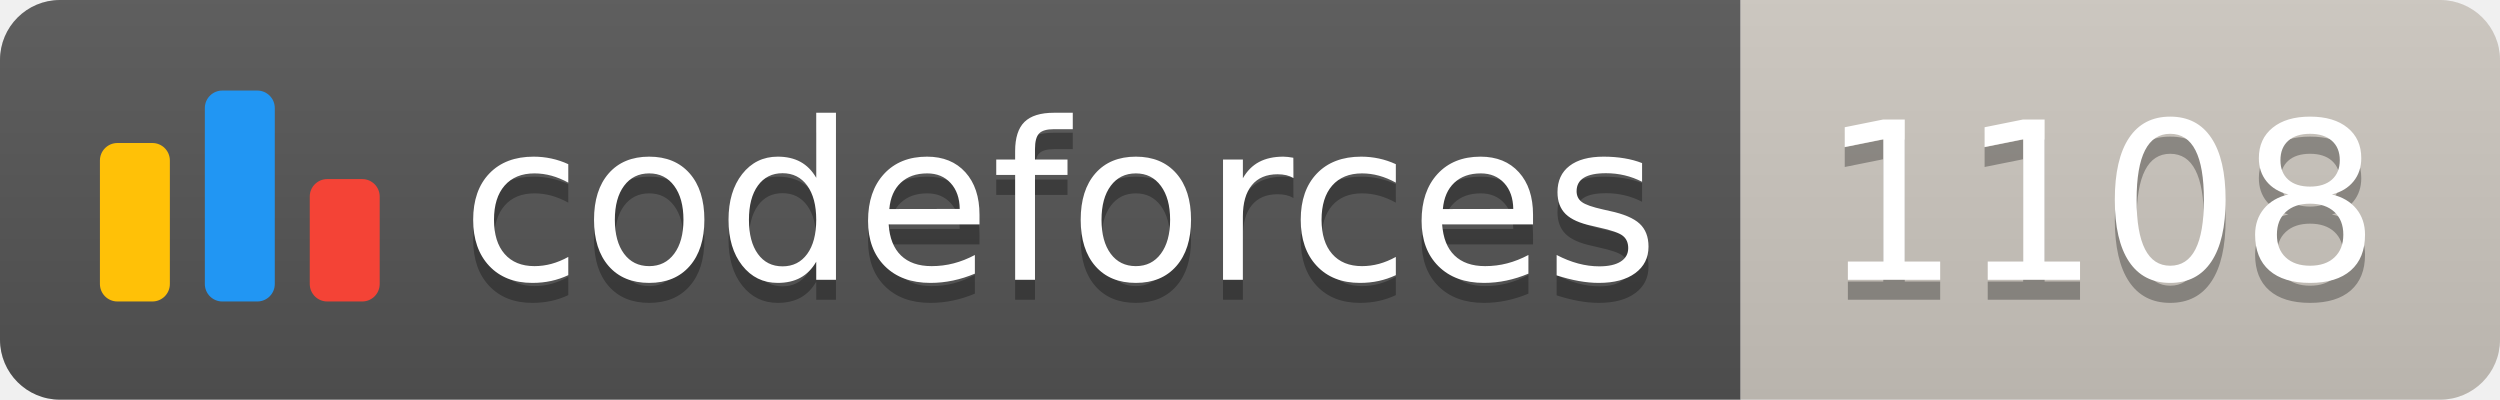
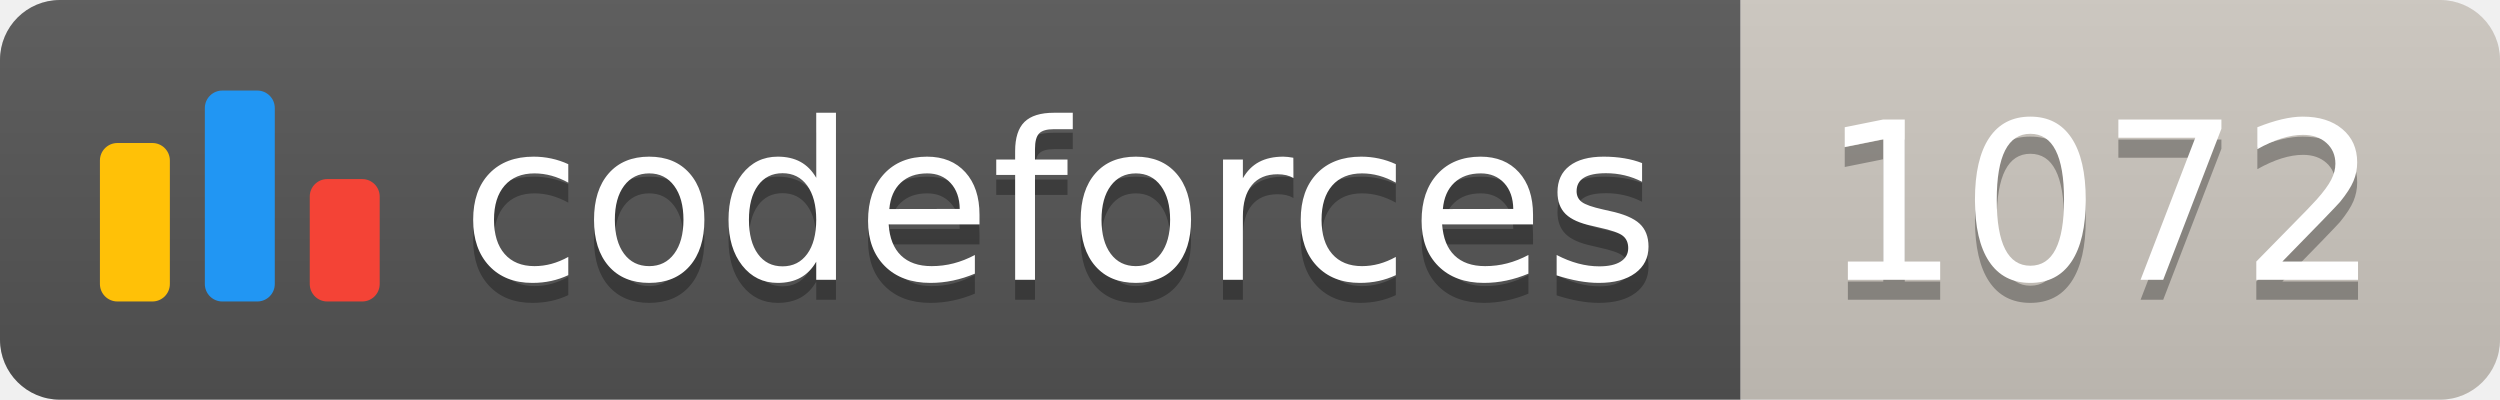
<svg xmlns="http://www.w3.org/2000/svg" width="125.1" height="20">
  <linearGradient id="smooth" x2="0" y2="100%">
    <stop offset="0" stop-color="#bbb" stop-opacity=".1" />
    <stop offset="1" stop-opacity=".1" />
  </linearGradient>
  <clipPath id="round">
    <rect width="125.1" height="20" rx="3" fill="#fff" />
  </clipPath>
  <g clip-path="url(#round)">
    <rect width="87.1" height="20" fill="#555" />
    <rect x="87.1" width="38.0" height="20" fill="#cec8c1" />
    <rect width="125.1" height="20" fill="url(#smooth)" />
  </g>
  <g fill="#fff" text-anchor="middle" font-family="DejaVu Sans,Verdana,Geneva,sans-serif" font-size="110">
    <svg x="5" y="3" class="logo" width="14" height="14" viewBox="0 0 32 25" fill="none">
      <rect y="6" width="8" height="18.125" rx="2" fill="#FFC107" />
      <rect x="24" y="10.125" width="8" height="14" rx="2" fill="#F44336" />
      <rect x="12" width="8" height="24.125" rx="2" fill="#2196F3" />
    </svg>
    <text x="530.5" y="150" fill="#010101" fill-opacity=".3" transform="scale(0.1)" textLength="601.0" lengthAdjust="spacing">codeforces
        </text>
    <text x="530.5" y="140" transform="scale(0.1)" textLength="601.0" lengthAdjust="spacing">codeforces</text>
-     <text x="1051.0" y="150" fill="#010101" fill-opacity=".3" transform="scale(0.1)" textLength="280.0" lengthAdjust="spacing">1108
+     <text x="1051.0" y="150" fill="#010101" fill-opacity=".3" transform="scale(0.1)" textLength="280.0" lengthAdjust="spacing">1072
        </text>
-     <text x="1051.0" y="140" transform="scale(0.1)" textLength="280.0" lengthAdjust="spacing">1108</text>
+     <text x="1051.0" y="140" transform="scale(0.1)" textLength="280.0" lengthAdjust="spacing">1072</text>
  </g>
</svg>
